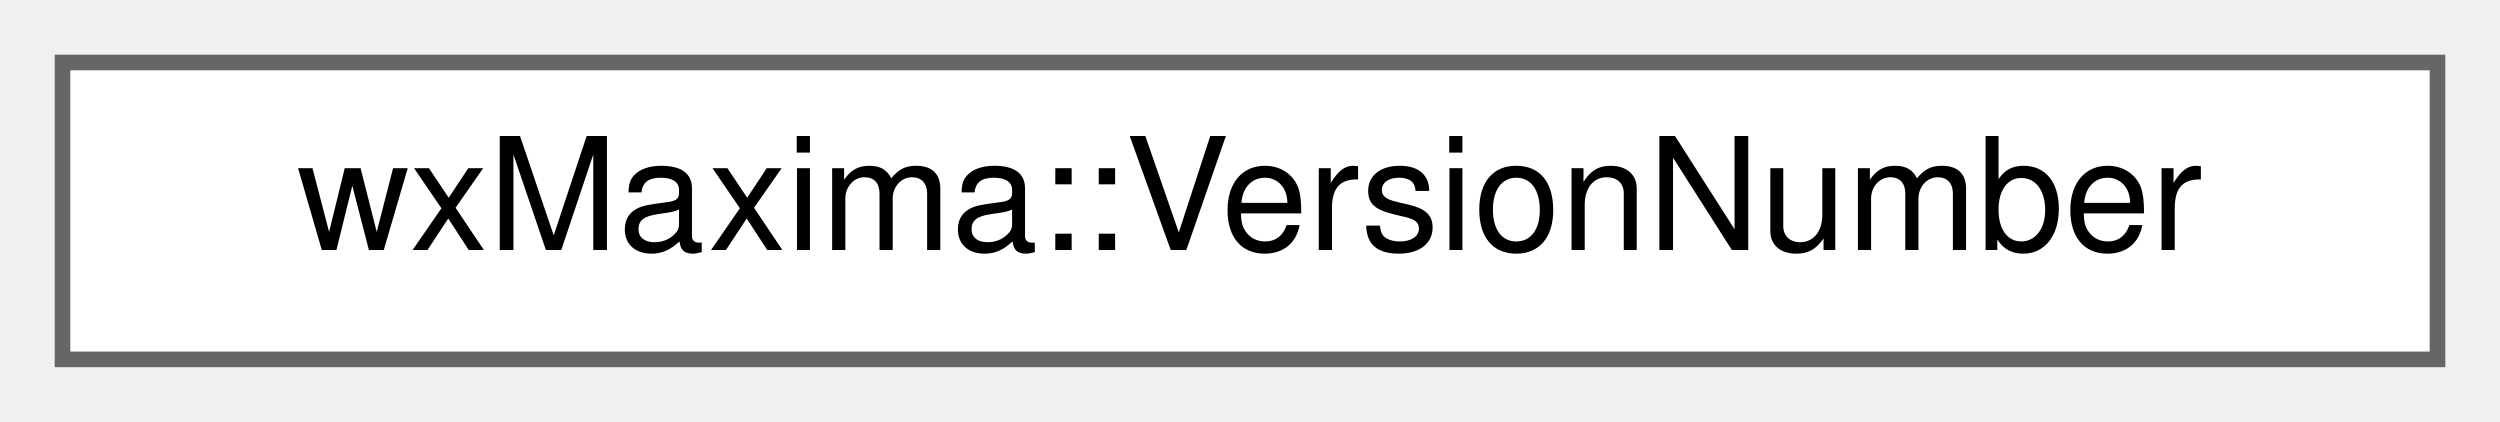
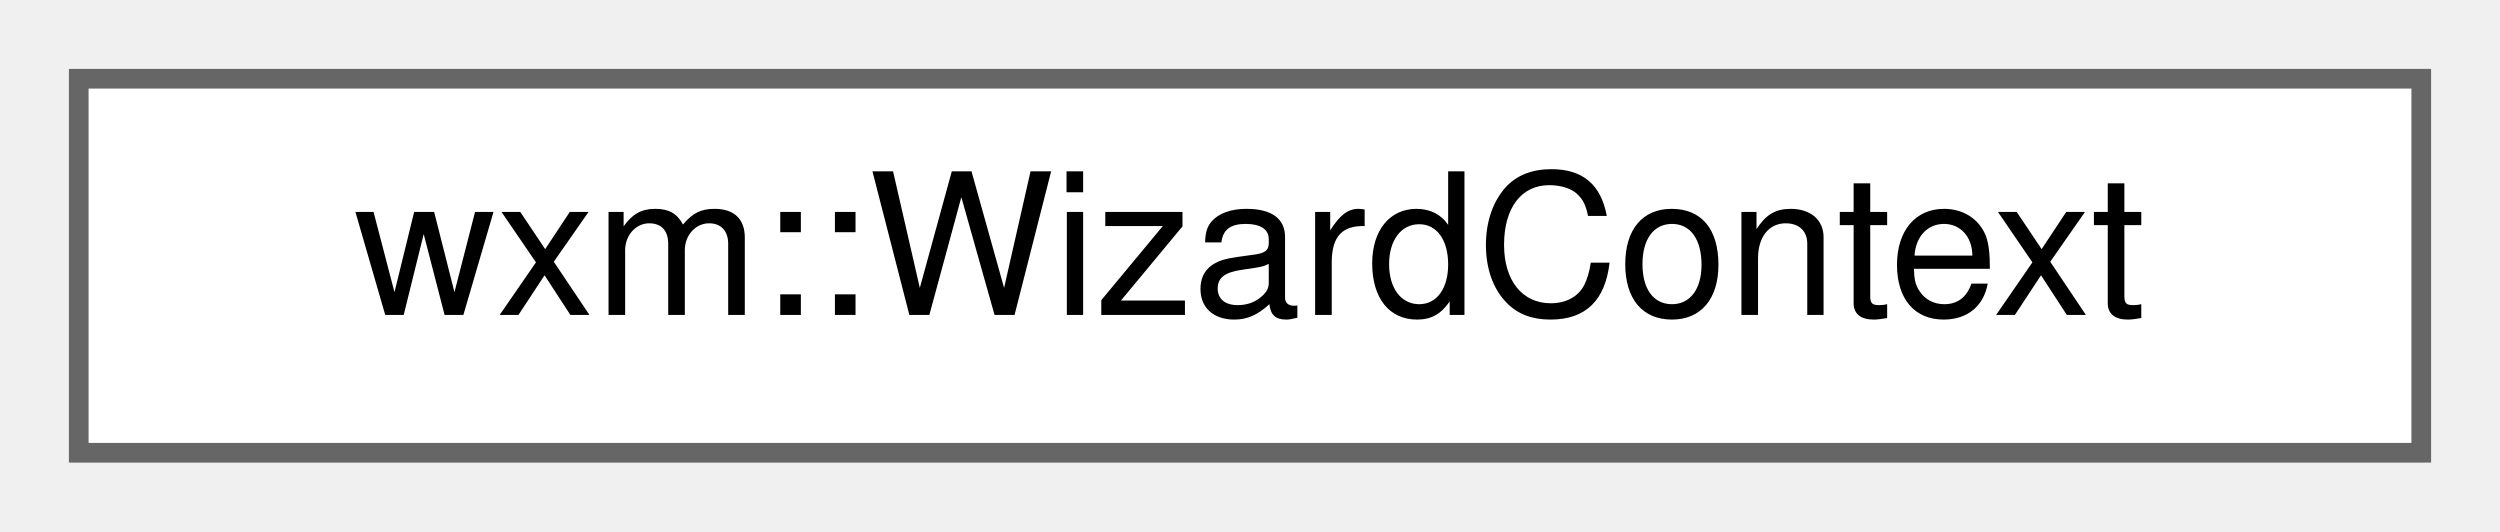
- <svg xmlns="http://www.w3.org/2000/svg" xmlns:xlink="http://www.w3.org/1999/xlink" width="160pt" height="27pt" viewBox="0.00 0.00 160.00 27.00">
+ <svg xmlns="http://www.w3.org/2000/svg" xmlns:xlink="http://www.w3.org/1999/xlink" width="127pt" height="27pt" viewBox="0.00 0.00 127.00 27.00">
  <g id="graph0" class="graph" transform="scale(1 1) rotate(0) translate(4 23)">
    <g id="node1" class="node">
      <g id="a_node1">
-         <a xlink:href="classwxMaxima_1_1VersionNumber.html" target="_top" xlink:title="A version number that can be compared using &quot;&lt;&quot; and &quot;&gt;&quot;.">
-           <polygon fill="white" stroke="#666666" points="152,-19 0,-19 0,0 152,0 152,-19" />
-           <text text-anchor="middle" x="76" y="-7" font-family="Helvetica,sans-Serif" font-size="10.00">wxMaxima::VersionNumber</text>
+         <a xlink:href="structwxm_1_1WizardContext.html" target="_top" xlink:title="What a wizard's command depends on besides its fields.">
+           <polygon fill="white" stroke="#666666" points="119,-19 0,-19 0,0 119,0 119,-19" />
+           <text text-anchor="middle" x="59.5" y="-7" font-family="Helvetica,sans-Serif" font-size="10.00">wxm::WizardContext</text>
        </a>
      </g>
    </g>
  </g>
</svg>
